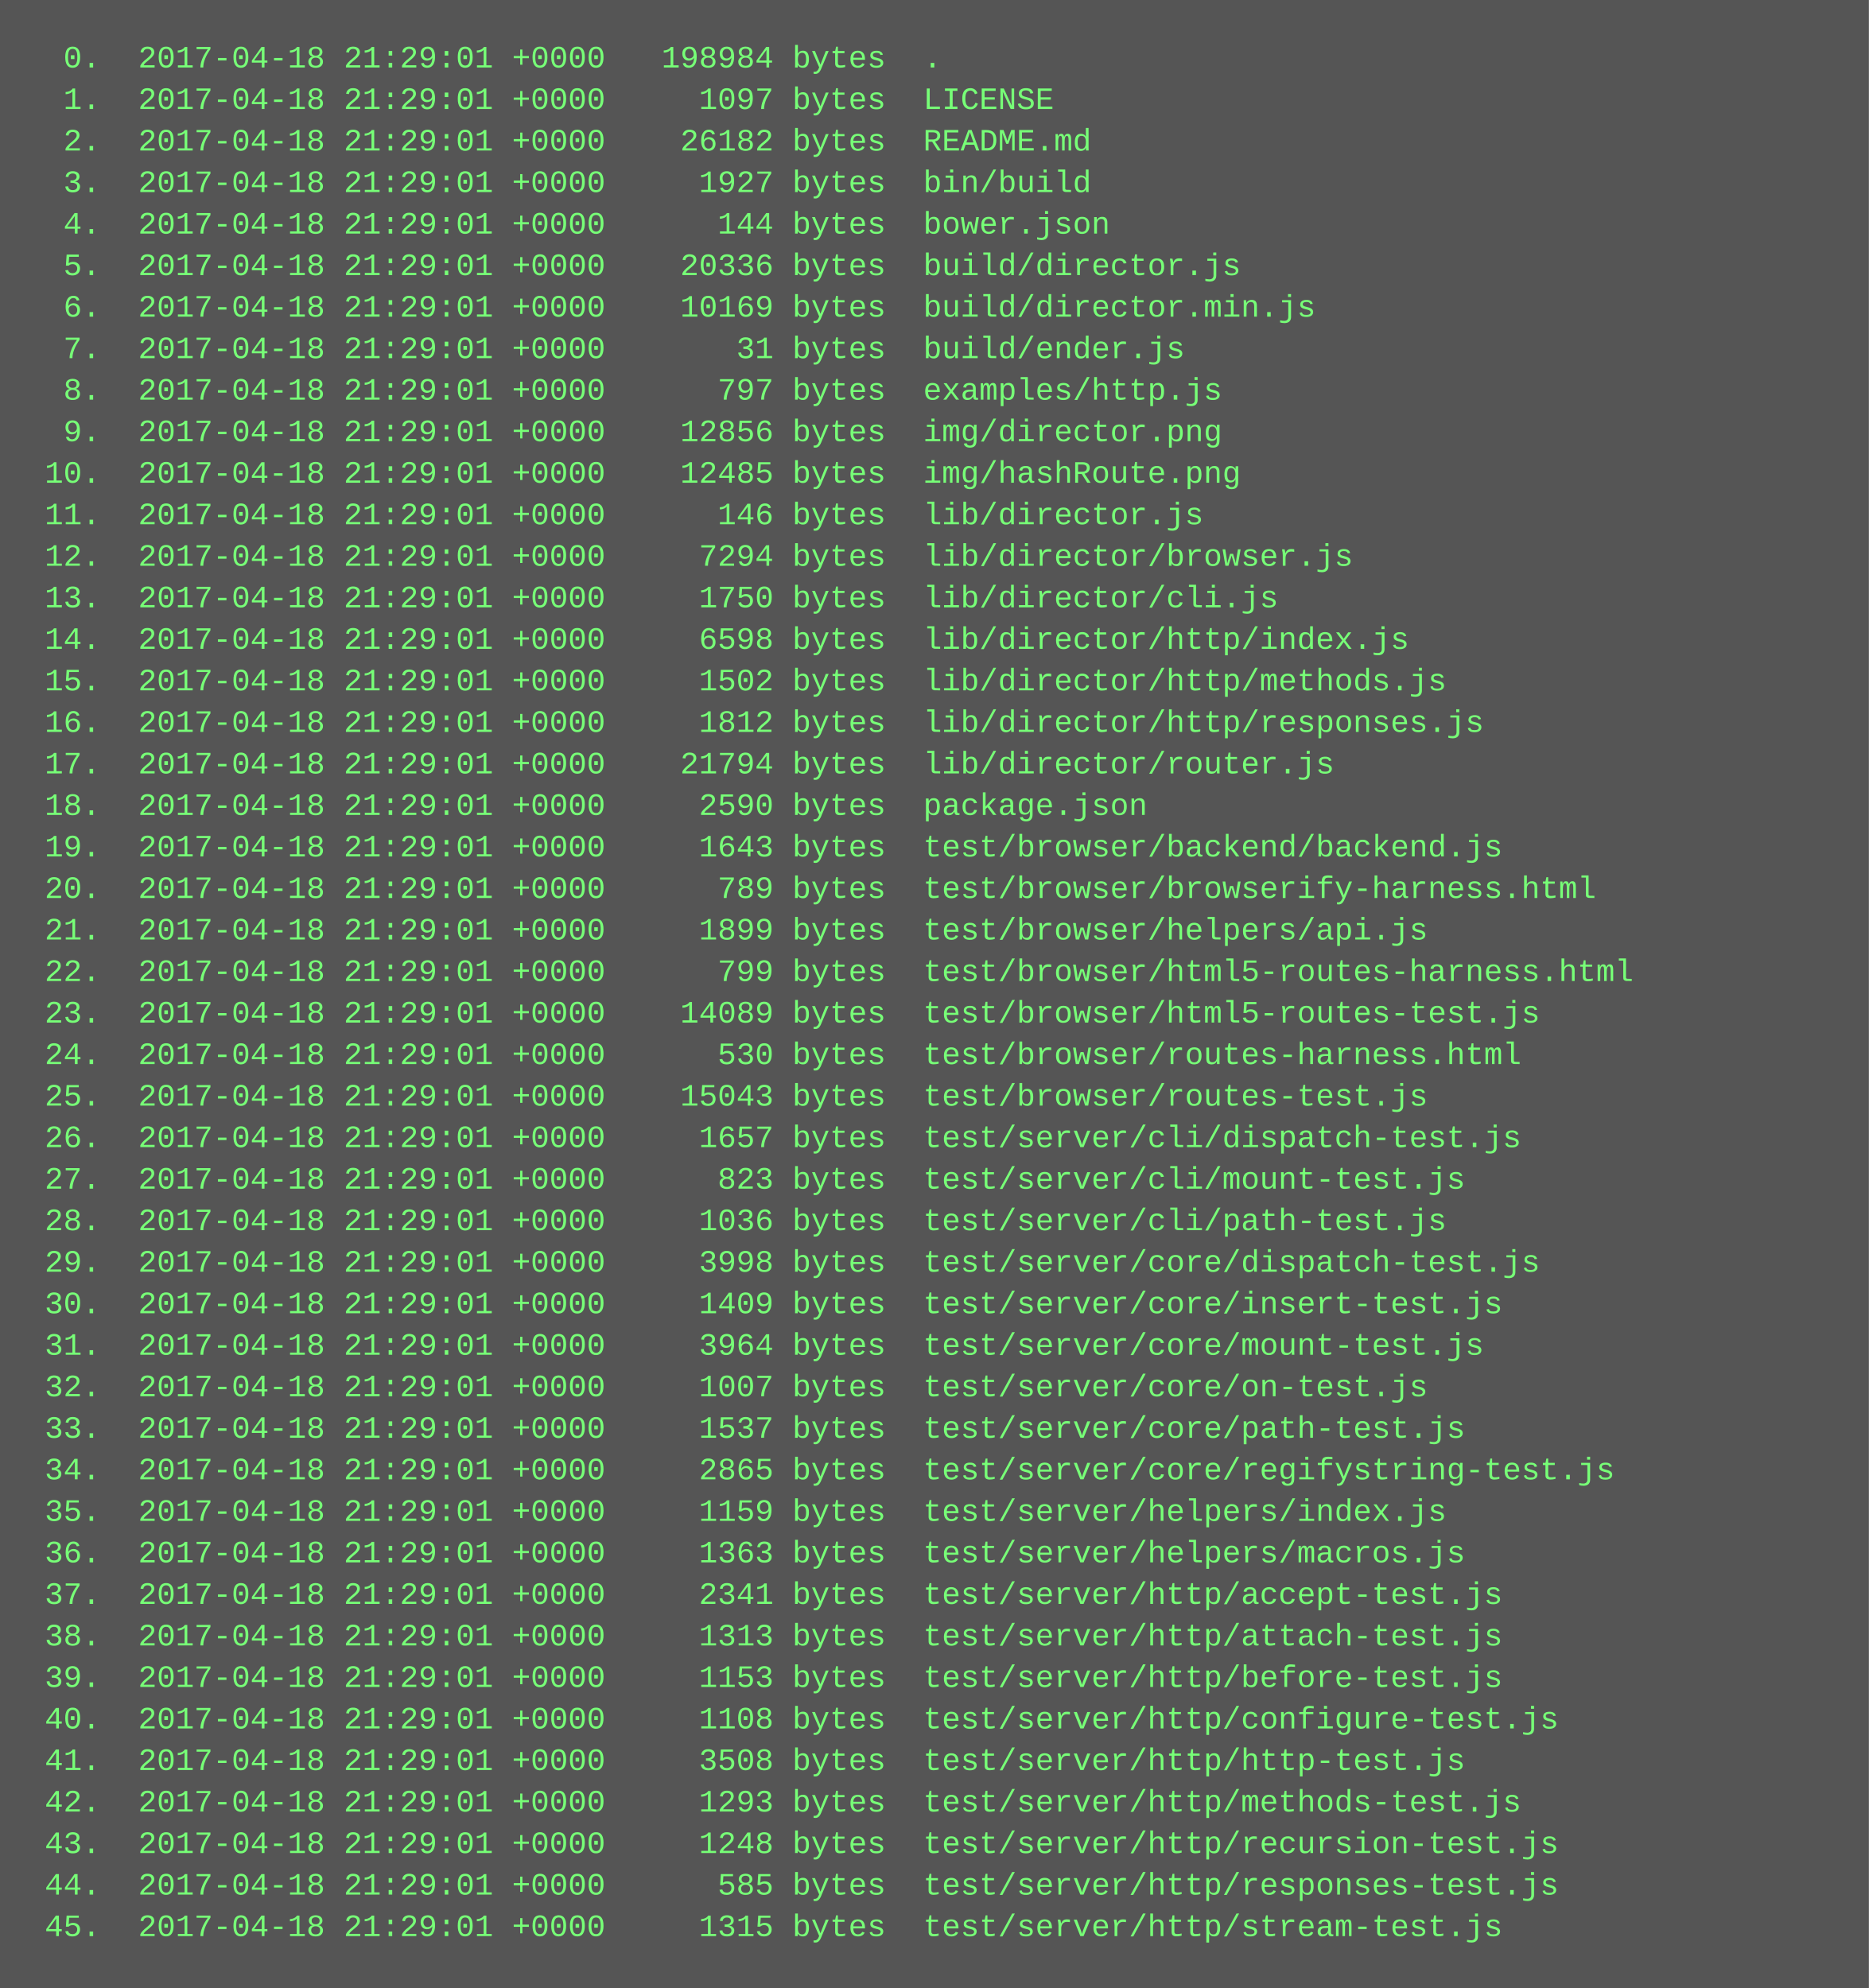
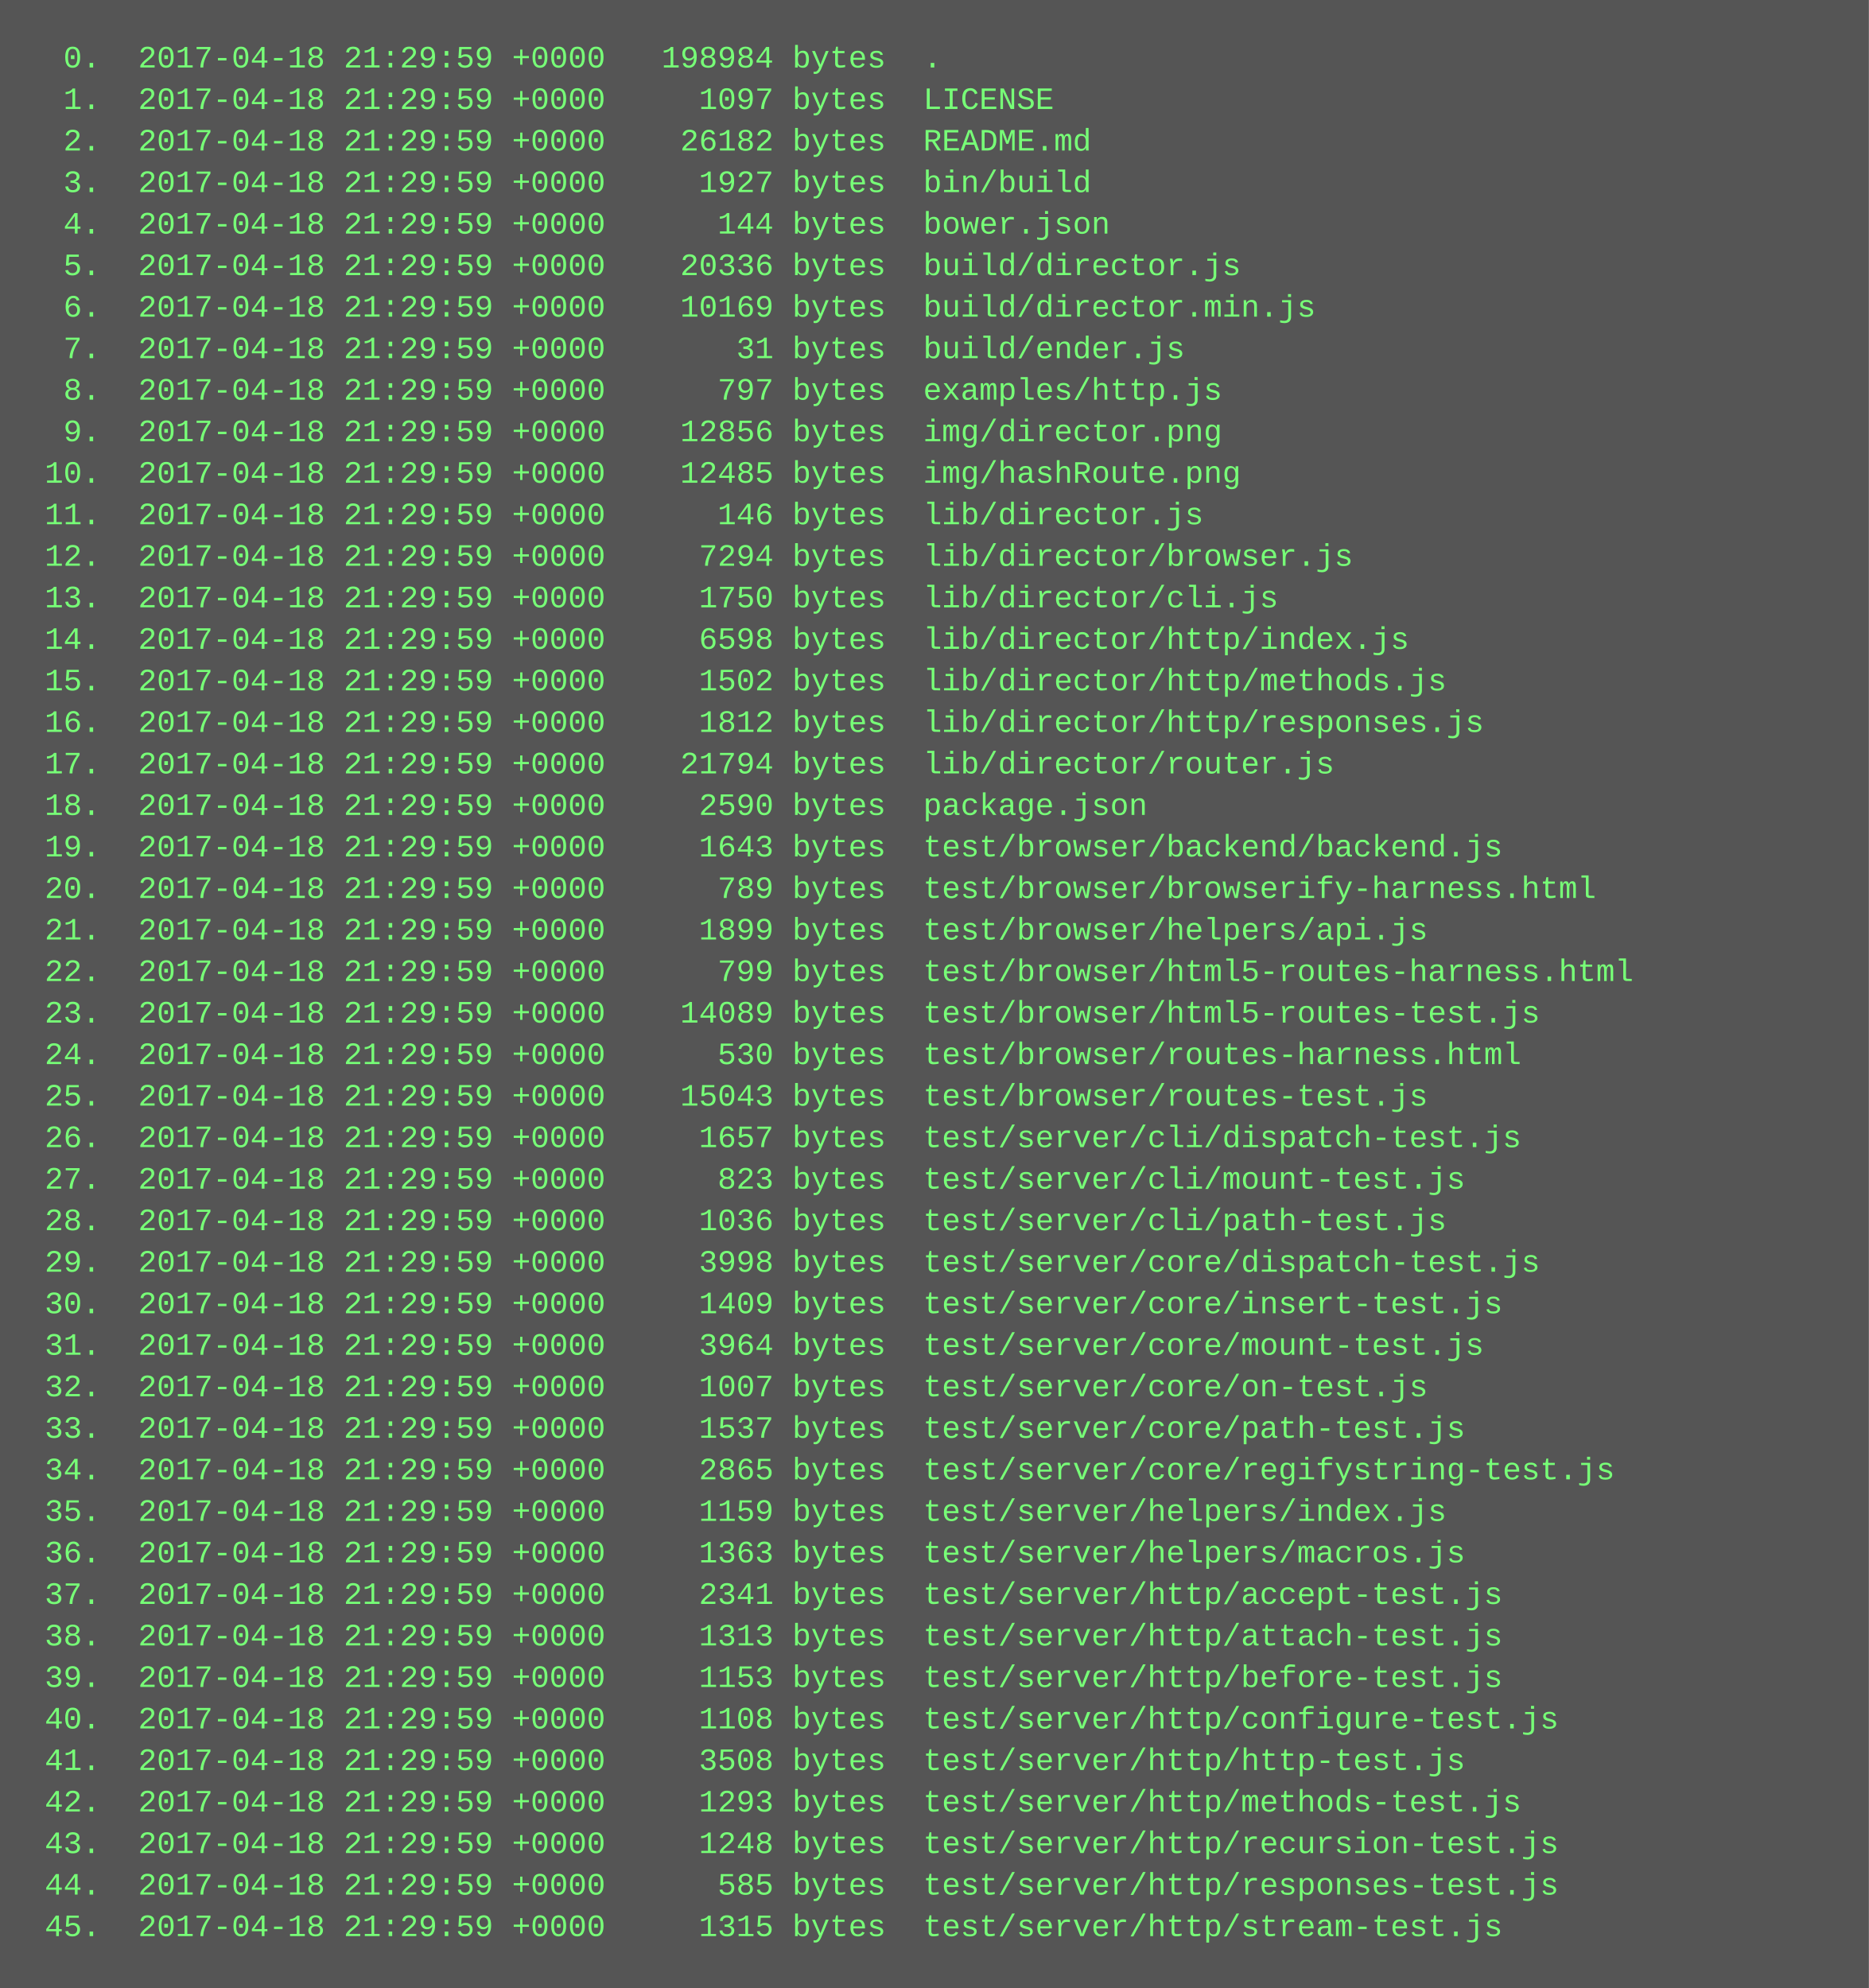
<svg xmlns="http://www.w3.org/2000/svg" height="766" width="720">
  <rect height="766" fill="#555" width="720" />
  <text fill="#7f7" font-family="Courier New" font-size="12" xml:space="preserve">
-     <tspan x="10" y="26">  0.  2017-04-18 21:29:01 +0000   198984 bytes  .</tspan>
-     <tspan x="10" y="42">  1.  2017-04-18 21:29:01 +0000     1097 bytes  LICENSE</tspan>
-     <tspan x="10" y="58">  2.  2017-04-18 21:29:01 +0000    26182 bytes  README.md</tspan>
-     <tspan x="10" y="74">  3.  2017-04-18 21:29:01 +0000     1927 bytes  bin/build</tspan>
-     <tspan x="10" y="90">  4.  2017-04-18 21:29:01 +0000      144 bytes  bower.json</tspan>
-     <tspan x="10" y="106">  5.  2017-04-18 21:29:01 +0000    20336 bytes  build/director.js</tspan>
-     <tspan x="10" y="122">  6.  2017-04-18 21:29:01 +0000    10169 bytes  build/director.min.js</tspan>
-     <tspan x="10" y="138">  7.  2017-04-18 21:29:01 +0000       31 bytes  build/ender.js</tspan>
-     <tspan x="10" y="154">  8.  2017-04-18 21:29:01 +0000      797 bytes  examples/http.js</tspan>
-     <tspan x="10" y="170">  9.  2017-04-18 21:29:01 +0000    12856 bytes  img/director.png</tspan>
-     <tspan x="10" y="186"> 10.  2017-04-18 21:29:01 +0000    12485 bytes  img/hashRoute.png</tspan>
-     <tspan x="10" y="202"> 11.  2017-04-18 21:29:01 +0000      146 bytes  lib/director.js</tspan>
-     <tspan x="10" y="218"> 12.  2017-04-18 21:29:01 +0000     7294 bytes  lib/director/browser.js</tspan>
-     <tspan x="10" y="234"> 13.  2017-04-18 21:29:01 +0000     1750 bytes  lib/director/cli.js</tspan>
-     <tspan x="10" y="250"> 14.  2017-04-18 21:29:01 +0000     6598 bytes  lib/director/http/index.js</tspan>
-     <tspan x="10" y="266"> 15.  2017-04-18 21:29:01 +0000     1502 bytes  lib/director/http/methods.js</tspan>
-     <tspan x="10" y="282"> 16.  2017-04-18 21:29:01 +0000     1812 bytes  lib/director/http/responses.js</tspan>
-     <tspan x="10" y="298"> 17.  2017-04-18 21:29:01 +0000    21794 bytes  lib/director/router.js</tspan>
-     <tspan x="10" y="314"> 18.  2017-04-18 21:29:01 +0000     2590 bytes  package.json</tspan>
-     <tspan x="10" y="330"> 19.  2017-04-18 21:29:01 +0000     1643 bytes  test/browser/backend/backend.js</tspan>
-     <tspan x="10" y="346"> 20.  2017-04-18 21:29:01 +0000      789 bytes  test/browser/browserify-harness.html</tspan>
-     <tspan x="10" y="362"> 21.  2017-04-18 21:29:01 +0000     1899 bytes  test/browser/helpers/api.js</tspan>
-     <tspan x="10" y="378"> 22.  2017-04-18 21:29:01 +0000      799 bytes  test/browser/html5-routes-harness.html</tspan>
-     <tspan x="10" y="394"> 23.  2017-04-18 21:29:01 +0000    14089 bytes  test/browser/html5-routes-test.js</tspan>
-     <tspan x="10" y="410"> 24.  2017-04-18 21:29:01 +0000      530 bytes  test/browser/routes-harness.html</tspan>
-     <tspan x="10" y="426"> 25.  2017-04-18 21:29:01 +0000    15043 bytes  test/browser/routes-test.js</tspan>
-     <tspan x="10" y="442"> 26.  2017-04-18 21:29:01 +0000     1657 bytes  test/server/cli/dispatch-test.js</tspan>
-     <tspan x="10" y="458"> 27.  2017-04-18 21:29:01 +0000      823 bytes  test/server/cli/mount-test.js</tspan>
-     <tspan x="10" y="474"> 28.  2017-04-18 21:29:01 +0000     1036 bytes  test/server/cli/path-test.js</tspan>
-     <tspan x="10" y="490"> 29.  2017-04-18 21:29:01 +0000     3998 bytes  test/server/core/dispatch-test.js</tspan>
-     <tspan x="10" y="506"> 30.  2017-04-18 21:29:01 +0000     1409 bytes  test/server/core/insert-test.js</tspan>
-     <tspan x="10" y="522"> 31.  2017-04-18 21:29:01 +0000     3964 bytes  test/server/core/mount-test.js</tspan>
-     <tspan x="10" y="538"> 32.  2017-04-18 21:29:01 +0000     1007 bytes  test/server/core/on-test.js</tspan>
-     <tspan x="10" y="554"> 33.  2017-04-18 21:29:01 +0000     1537 bytes  test/server/core/path-test.js</tspan>
-     <tspan x="10" y="570"> 34.  2017-04-18 21:29:01 +0000     2865 bytes  test/server/core/regifystring-test.js</tspan>
-     <tspan x="10" y="586"> 35.  2017-04-18 21:29:01 +0000     1159 bytes  test/server/helpers/index.js</tspan>
-     <tspan x="10" y="602"> 36.  2017-04-18 21:29:01 +0000     1363 bytes  test/server/helpers/macros.js</tspan>
-     <tspan x="10" y="618"> 37.  2017-04-18 21:29:01 +0000     2341 bytes  test/server/http/accept-test.js</tspan>
-     <tspan x="10" y="634"> 38.  2017-04-18 21:29:01 +0000     1313 bytes  test/server/http/attach-test.js</tspan>
-     <tspan x="10" y="650"> 39.  2017-04-18 21:29:01 +0000     1153 bytes  test/server/http/before-test.js</tspan>
-     <tspan x="10" y="666"> 40.  2017-04-18 21:29:01 +0000     1108 bytes  test/server/http/configure-test.js</tspan>
-     <tspan x="10" y="682"> 41.  2017-04-18 21:29:01 +0000     3508 bytes  test/server/http/http-test.js</tspan>
-     <tspan x="10" y="698"> 42.  2017-04-18 21:29:01 +0000     1293 bytes  test/server/http/methods-test.js</tspan>
-     <tspan x="10" y="714"> 43.  2017-04-18 21:29:01 +0000     1248 bytes  test/server/http/recursion-test.js</tspan>
-     <tspan x="10" y="730"> 44.  2017-04-18 21:29:01 +0000      585 bytes  test/server/http/responses-test.js</tspan>
-     <tspan x="10" y="746"> 45.  2017-04-18 21:29:01 +0000     1315 bytes  test/server/http/stream-test.js</tspan>
+     <tspan x="10" y="26">  0.  2017-04-18 21:29:59 +0000   198984 bytes  .</tspan>
+     <tspan x="10" y="42">  1.  2017-04-18 21:29:59 +0000     1097 bytes  LICENSE</tspan>
+     <tspan x="10" y="58">  2.  2017-04-18 21:29:59 +0000    26182 bytes  README.md</tspan>
+     <tspan x="10" y="74">  3.  2017-04-18 21:29:59 +0000     1927 bytes  bin/build</tspan>
+     <tspan x="10" y="90">  4.  2017-04-18 21:29:59 +0000      144 bytes  bower.json</tspan>
+     <tspan x="10" y="106">  5.  2017-04-18 21:29:59 +0000    20336 bytes  build/director.js</tspan>
+     <tspan x="10" y="122">  6.  2017-04-18 21:29:59 +0000    10169 bytes  build/director.min.js</tspan>
+     <tspan x="10" y="138">  7.  2017-04-18 21:29:59 +0000       31 bytes  build/ender.js</tspan>
+     <tspan x="10" y="154">  8.  2017-04-18 21:29:59 +0000      797 bytes  examples/http.js</tspan>
+     <tspan x="10" y="170">  9.  2017-04-18 21:29:59 +0000    12856 bytes  img/director.png</tspan>
+     <tspan x="10" y="186"> 10.  2017-04-18 21:29:59 +0000    12485 bytes  img/hashRoute.png</tspan>
+     <tspan x="10" y="202"> 11.  2017-04-18 21:29:59 +0000      146 bytes  lib/director.js</tspan>
+     <tspan x="10" y="218"> 12.  2017-04-18 21:29:59 +0000     7294 bytes  lib/director/browser.js</tspan>
+     <tspan x="10" y="234"> 13.  2017-04-18 21:29:59 +0000     1750 bytes  lib/director/cli.js</tspan>
+     <tspan x="10" y="250"> 14.  2017-04-18 21:29:59 +0000     6598 bytes  lib/director/http/index.js</tspan>
+     <tspan x="10" y="266"> 15.  2017-04-18 21:29:59 +0000     1502 bytes  lib/director/http/methods.js</tspan>
+     <tspan x="10" y="282"> 16.  2017-04-18 21:29:59 +0000     1812 bytes  lib/director/http/responses.js</tspan>
+     <tspan x="10" y="298"> 17.  2017-04-18 21:29:59 +0000    21794 bytes  lib/director/router.js</tspan>
+     <tspan x="10" y="314"> 18.  2017-04-18 21:29:59 +0000     2590 bytes  package.json</tspan>
+     <tspan x="10" y="330"> 19.  2017-04-18 21:29:59 +0000     1643 bytes  test/browser/backend/backend.js</tspan>
+     <tspan x="10" y="346"> 20.  2017-04-18 21:29:59 +0000      789 bytes  test/browser/browserify-harness.html</tspan>
+     <tspan x="10" y="362"> 21.  2017-04-18 21:29:59 +0000     1899 bytes  test/browser/helpers/api.js</tspan>
+     <tspan x="10" y="378"> 22.  2017-04-18 21:29:59 +0000      799 bytes  test/browser/html5-routes-harness.html</tspan>
+     <tspan x="10" y="394"> 23.  2017-04-18 21:29:59 +0000    14089 bytes  test/browser/html5-routes-test.js</tspan>
+     <tspan x="10" y="410"> 24.  2017-04-18 21:29:59 +0000      530 bytes  test/browser/routes-harness.html</tspan>
+     <tspan x="10" y="426"> 25.  2017-04-18 21:29:59 +0000    15043 bytes  test/browser/routes-test.js</tspan>
+     <tspan x="10" y="442"> 26.  2017-04-18 21:29:59 +0000     1657 bytes  test/server/cli/dispatch-test.js</tspan>
+     <tspan x="10" y="458"> 27.  2017-04-18 21:29:59 +0000      823 bytes  test/server/cli/mount-test.js</tspan>
+     <tspan x="10" y="474"> 28.  2017-04-18 21:29:59 +0000     1036 bytes  test/server/cli/path-test.js</tspan>
+     <tspan x="10" y="490"> 29.  2017-04-18 21:29:59 +0000     3998 bytes  test/server/core/dispatch-test.js</tspan>
+     <tspan x="10" y="506"> 30.  2017-04-18 21:29:59 +0000     1409 bytes  test/server/core/insert-test.js</tspan>
+     <tspan x="10" y="522"> 31.  2017-04-18 21:29:59 +0000     3964 bytes  test/server/core/mount-test.js</tspan>
+     <tspan x="10" y="538"> 32.  2017-04-18 21:29:59 +0000     1007 bytes  test/server/core/on-test.js</tspan>
+     <tspan x="10" y="554"> 33.  2017-04-18 21:29:59 +0000     1537 bytes  test/server/core/path-test.js</tspan>
+     <tspan x="10" y="570"> 34.  2017-04-18 21:29:59 +0000     2865 bytes  test/server/core/regifystring-test.js</tspan>
+     <tspan x="10" y="586"> 35.  2017-04-18 21:29:59 +0000     1159 bytes  test/server/helpers/index.js</tspan>
+     <tspan x="10" y="602"> 36.  2017-04-18 21:29:59 +0000     1363 bytes  test/server/helpers/macros.js</tspan>
+     <tspan x="10" y="618"> 37.  2017-04-18 21:29:59 +0000     2341 bytes  test/server/http/accept-test.js</tspan>
+     <tspan x="10" y="634"> 38.  2017-04-18 21:29:59 +0000     1313 bytes  test/server/http/attach-test.js</tspan>
+     <tspan x="10" y="650"> 39.  2017-04-18 21:29:59 +0000     1153 bytes  test/server/http/before-test.js</tspan>
+     <tspan x="10" y="666"> 40.  2017-04-18 21:29:59 +0000     1108 bytes  test/server/http/configure-test.js</tspan>
+     <tspan x="10" y="682"> 41.  2017-04-18 21:29:59 +0000     3508 bytes  test/server/http/http-test.js</tspan>
+     <tspan x="10" y="698"> 42.  2017-04-18 21:29:59 +0000     1293 bytes  test/server/http/methods-test.js</tspan>
+     <tspan x="10" y="714"> 43.  2017-04-18 21:29:59 +0000     1248 bytes  test/server/http/recursion-test.js</tspan>
+     <tspan x="10" y="730"> 44.  2017-04-18 21:29:59 +0000      585 bytes  test/server/http/responses-test.js</tspan>
+     <tspan x="10" y="746"> 45.  2017-04-18 21:29:59 +0000     1315 bytes  test/server/http/stream-test.js</tspan>
  </text>
</svg>
